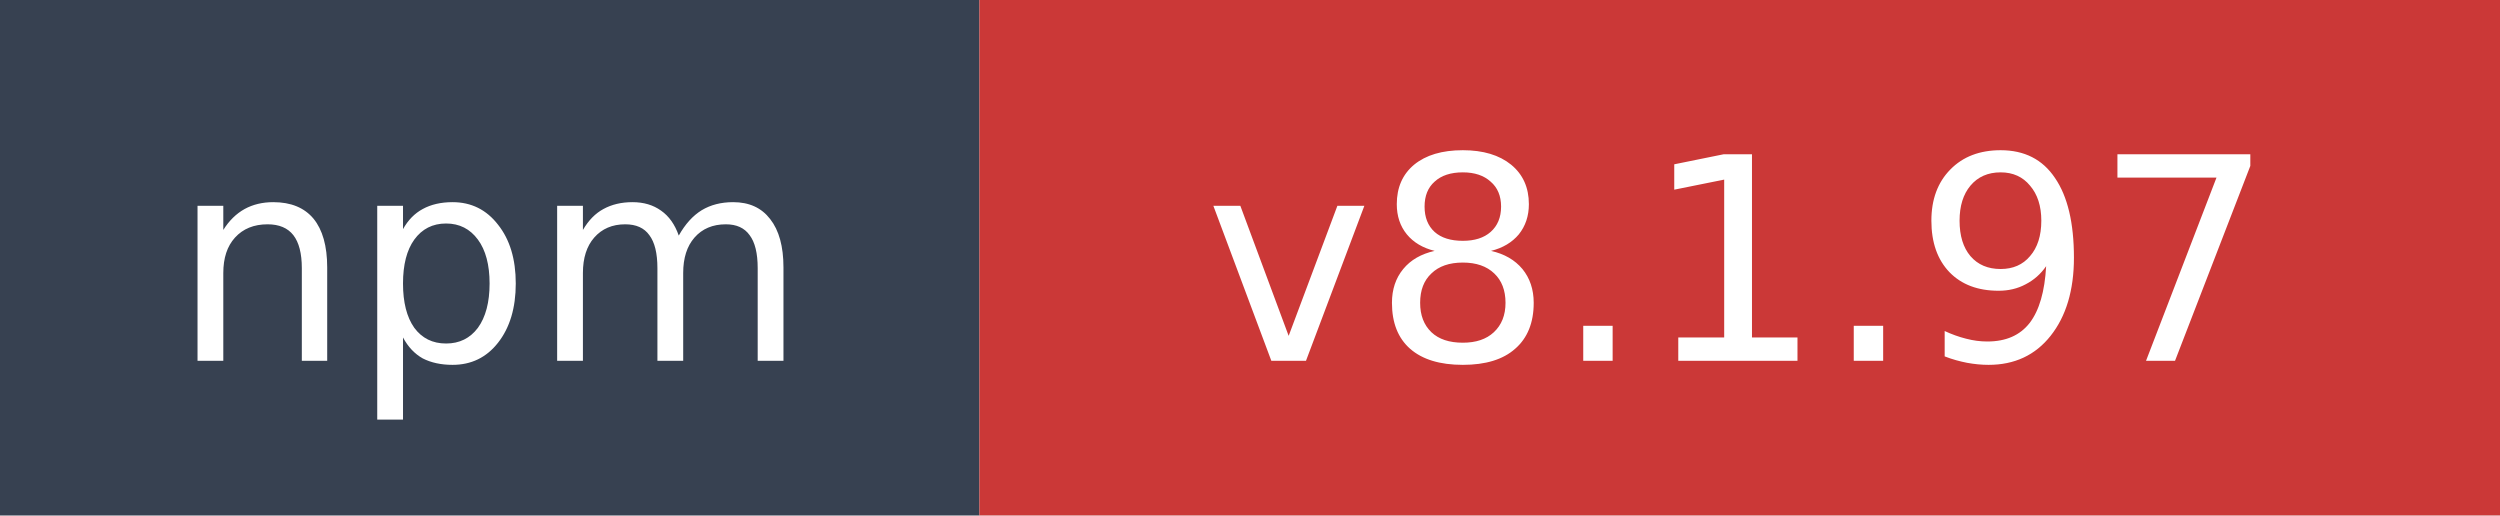
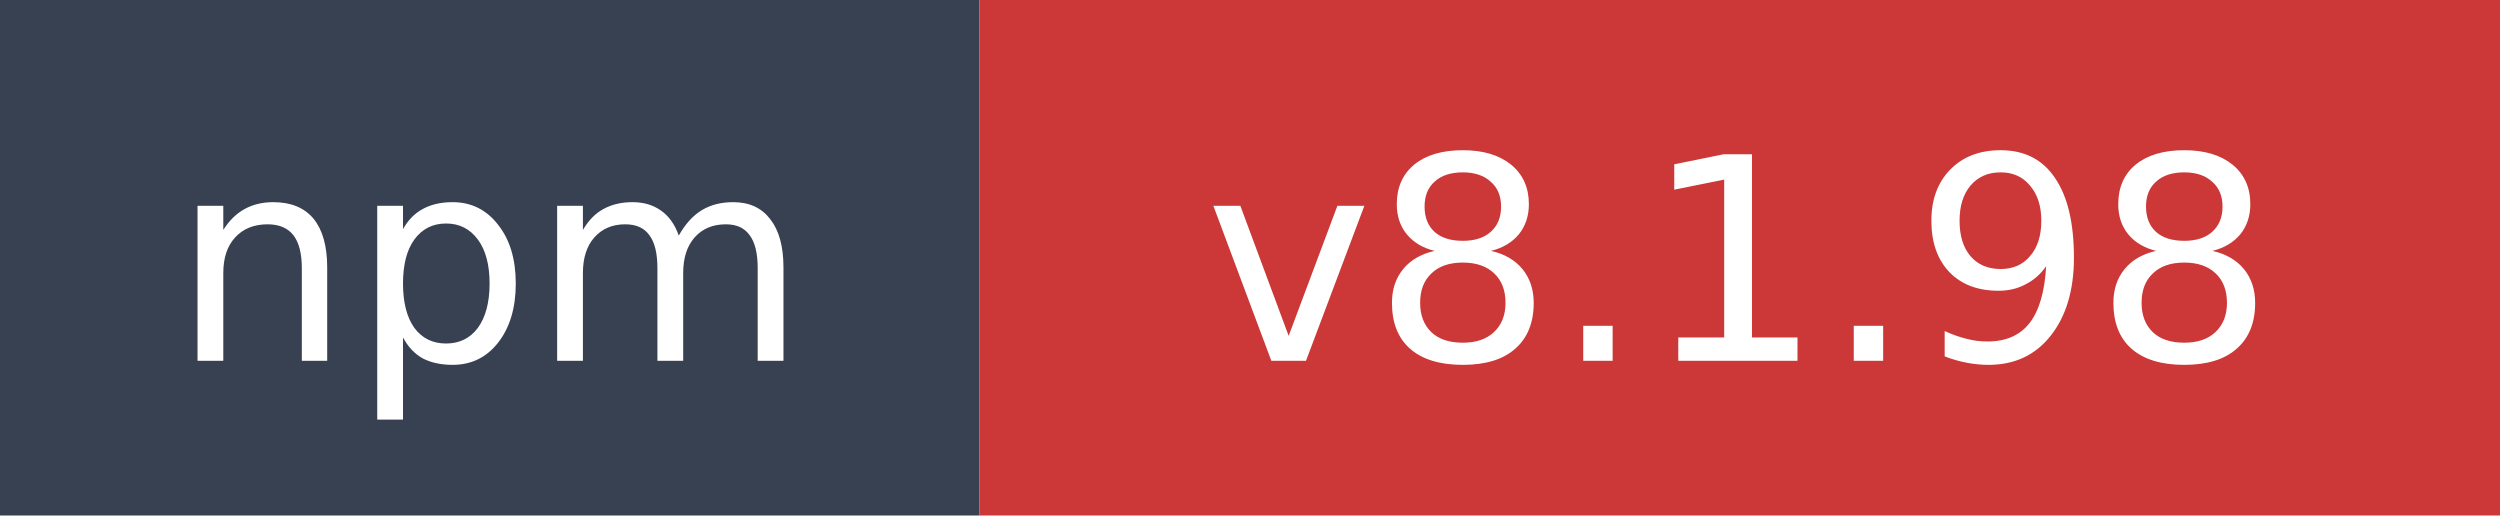
- <svg xmlns="http://www.w3.org/2000/svg" width="97" height="20" role="img" aria-label="npm: v8.1.97">
+ <svg xmlns="http://www.w3.org/2000/svg" width="97" height="20" role="img" aria-label="npm: v8.1.98">
  <rect width="38" height="20" fill="#374151" />
  <rect x="38" width="59" height="20" fill="#cb3837" />
  <text x="19" y="14" fill="#ffffff" font-family="Verdana,Geneva,DejaVu Sans,sans-serif" font-size="11" text-anchor="middle">npm</text>
-   <text x="67.5" y="14" fill="#ffffff" font-family="Verdana,Geneva,DejaVu Sans,sans-serif" font-size="11" text-anchor="middle">v8.1.97</text>
+   <text x="67.5" y="14" fill="#ffffff" font-family="Verdana,Geneva,DejaVu Sans,sans-serif" font-size="11" text-anchor="middle">v8.1.98</text>
</svg>
